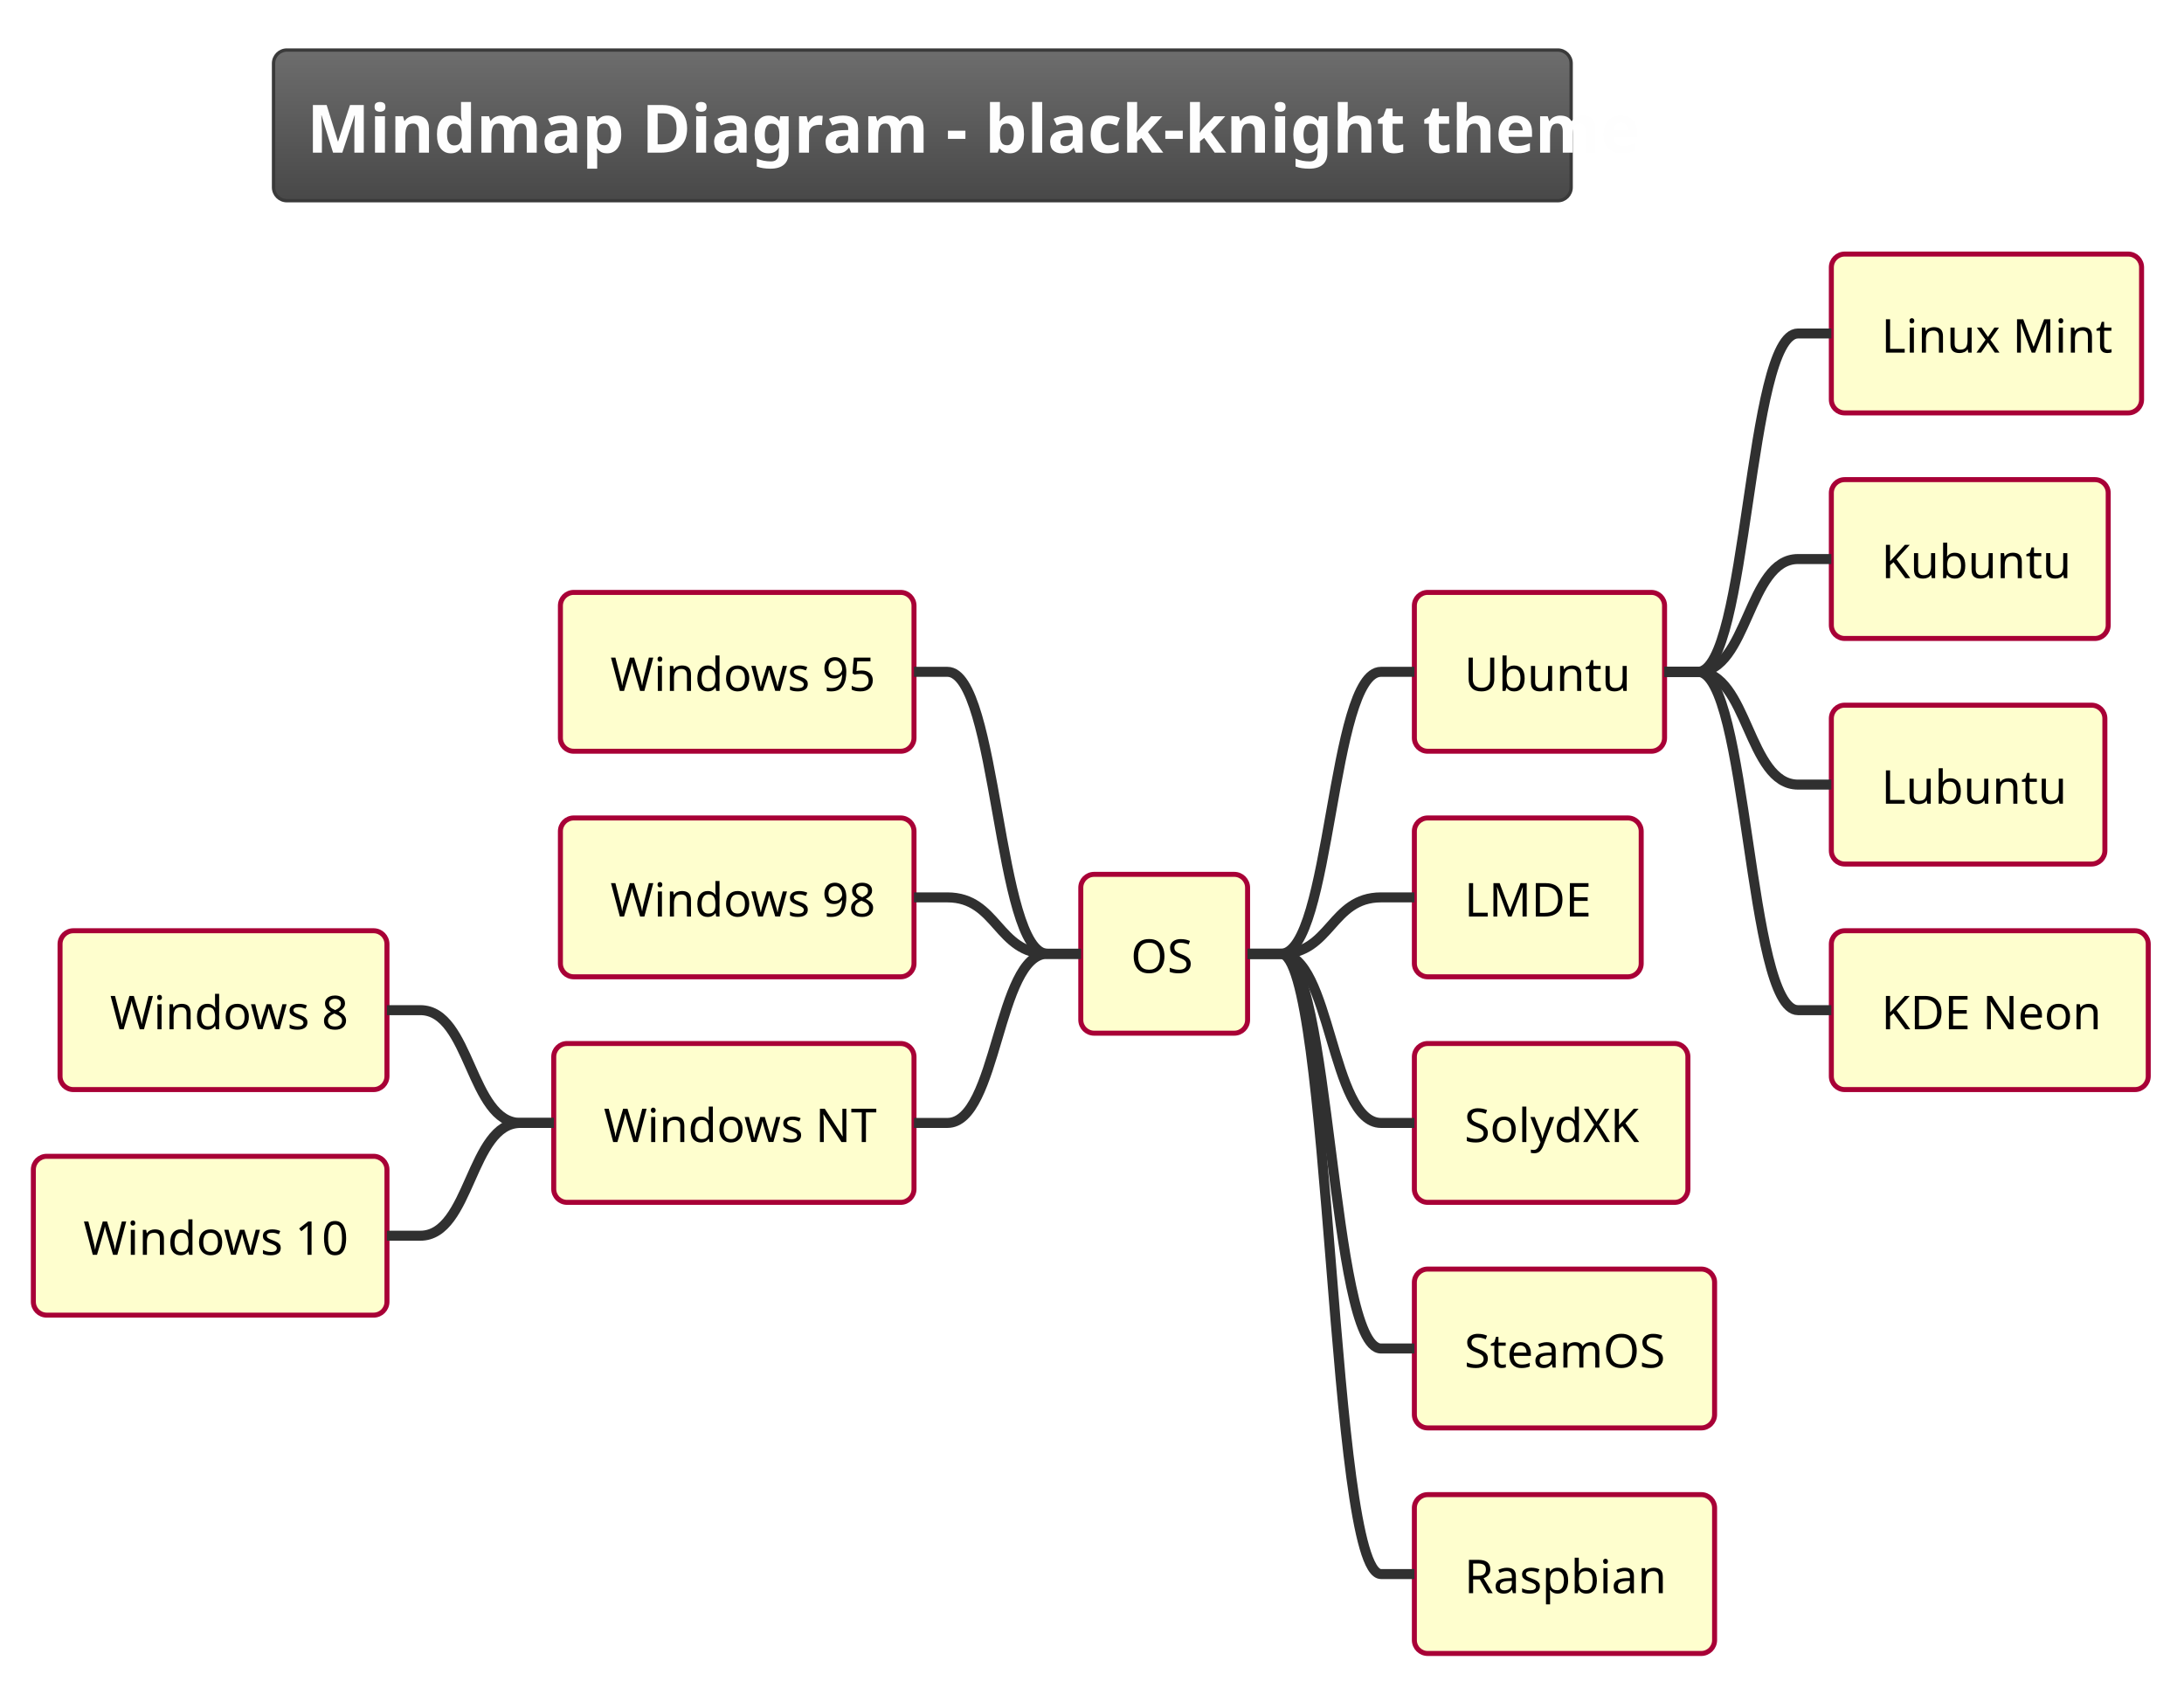
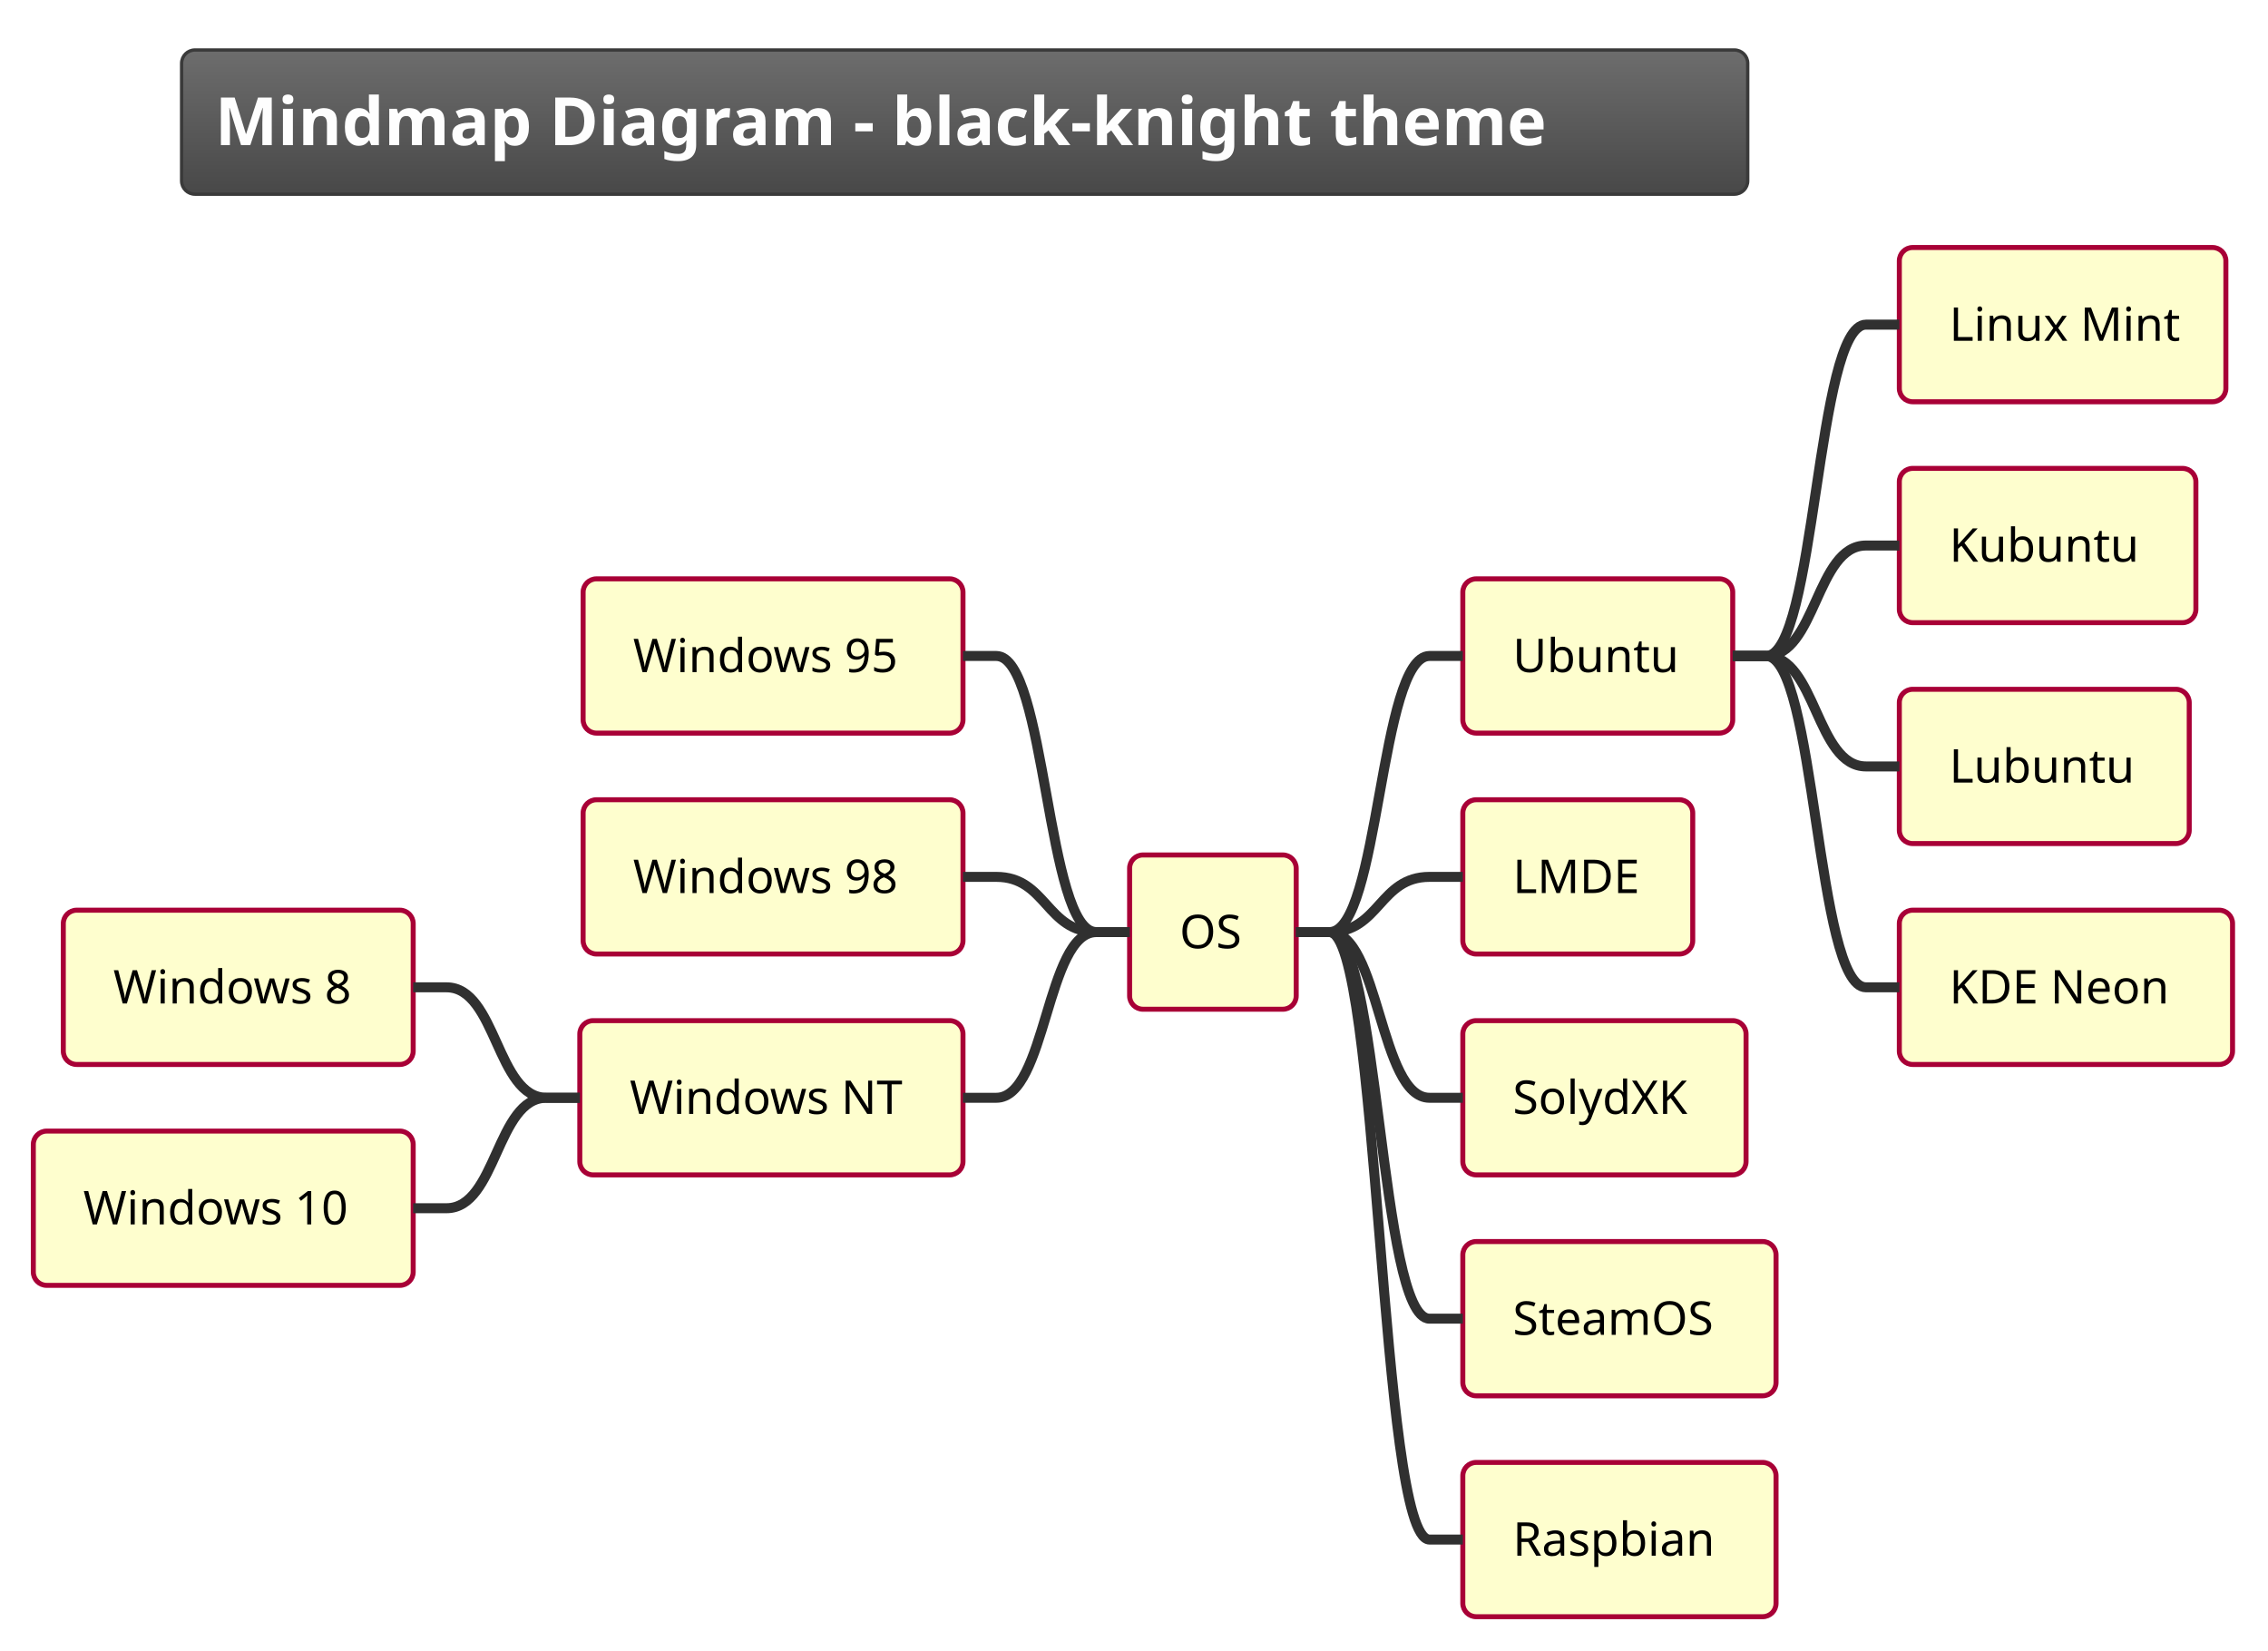
- <svg xmlns="http://www.w3.org/2000/svg" contentScriptType="application/ecmascript" contentStyleType="text/css" height="527.083px" preserveAspectRatio="none" style="width:682px;height:527px;background:#000000;" version="1.1" viewBox="0 0 682 527" width="682.292px" zoomAndPan="magnify">
+ <svg xmlns="http://www.w3.org/2000/svg" contentScriptType="application/ecmascript" contentStyleType="text/css" height="516.667px" preserveAspectRatio="none" style="width:709px;height:516px;background:#000000;" version="1.1" viewBox="0 0 709 516" width="709.375px" zoomAndPan="magnify">
  <defs>
    <linearGradient id="gvqy2nraehkwn0" x1="50%" x2="50%" y1="0%" y2="100%">
      <stop offset="0%" stop-color="#6D6D6D" />
      <stop offset="100%" stop-color="#484848" />
    </linearGradient>
  </defs>
  <g>
-     <rect fill="url(#gvqy2nraehkwn0)" height="47.038" rx="4.167" ry="4.167" style="stroke: #3A3A3A; stroke-width: 1.042;" width="405.208" x="85.417" y="15.625" />
-     <text fill="#FEFEFE" font-family="&quot;Verdana&quot;" font-size="20.833" font-weight="bold" lengthAdjust="spacingAndGlyphs" textLength="384.375" x="95.833" y="47.669">Mindmap Diagram - black-knight theme</text>
-     <rect fill="#FEFECE" height="49.593" rx="4.167" ry="4.167" style="stroke: #A80036; stroke-width: 1.562;" width="52.083" x="337.5" y="273.002" />
-     <text fill="#000000" font-family="&quot;Verdana&quot;" font-size="14.583" lengthAdjust="spacingAndGlyphs" textLength="20.833" x="353.125" y="303.766">OS</text>
-     <rect fill="#FEFECE" height="49.593" rx="4.167" ry="4.167" style="stroke: #A80036; stroke-width: 1.562;" width="78.125" x="441.667" y="184.969" />
-     <text fill="#000000" font-family="&quot;Verdana&quot;" font-size="14.583" lengthAdjust="spacingAndGlyphs" textLength="46.875" x="457.292" y="215.733">Ubuntu</text>
-     <rect fill="#FEFECE" height="49.593" rx="4.167" ry="4.167" style="stroke: #A80036; stroke-width: 1.562;" width="96.875" x="571.875" y="79.329" />
-     <text fill="#000000" font-family="&quot;Verdana&quot;" font-size="14.583" lengthAdjust="spacingAndGlyphs" textLength="65.625" x="587.5" y="110.093">Linux Mint</text>
-     <path d="M519.792,209.766 L530.208,209.766 C545.833,209.766 545.833,104.126 561.458,104.126 L571.875,104.126 " fill="none" style="stroke: #303030; stroke-width: 3.125;" />
-     <rect fill="#FEFECE" height="49.593" rx="4.167" ry="4.167" style="stroke: #A80036; stroke-width: 1.562;" width="86.458" x="571.875" y="149.756" />
-     <text fill="#000000" font-family="&quot;Verdana&quot;" font-size="14.583" lengthAdjust="spacingAndGlyphs" textLength="55.208" x="587.5" y="180.52">Kubuntu</text>
-     <path d="M519.792,209.766 L530.208,209.766 C545.833,209.766 545.833,174.552 561.458,174.552 L571.875,174.552 " fill="none" style="stroke: #303030; stroke-width: 3.125;" />
-     <rect fill="#FEFECE" height="49.593" rx="4.167" ry="4.167" style="stroke: #A80036; stroke-width: 1.562;" width="85.417" x="571.875" y="220.182" />
-     <text fill="#000000" font-family="&quot;Verdana&quot;" font-size="14.583" lengthAdjust="spacingAndGlyphs" textLength="54.167" x="587.5" y="250.946">Lubuntu</text>
-     <path d="M519.792,209.766 L530.208,209.766 C545.833,209.766 545.833,244.979 561.458,244.979 L571.875,244.979 " fill="none" style="stroke: #303030; stroke-width: 3.125;" />
-     <rect fill="#FEFECE" height="49.593" rx="4.167" ry="4.167" style="stroke: #A80036; stroke-width: 1.562;" width="98.958" x="571.875" y="290.609" />
-     <text fill="#000000" font-family="&quot;Verdana&quot;" font-size="14.583" lengthAdjust="spacingAndGlyphs" textLength="67.708" x="587.5" y="321.373">KDE Neon</text>
-     <path d="M519.792,209.766 L530.208,209.766 C545.833,209.766 545.833,315.405 561.458,315.405 L571.875,315.405 " fill="none" style="stroke: #303030; stroke-width: 3.125;" />
-     <path d="M389.583,297.799 L400,297.799 C415.625,297.799 415.625,209.766 431.25,209.766 L441.667,209.766 " fill="none" style="stroke: #303030; stroke-width: 3.125;" />
-     <rect fill="#FEFECE" height="49.593" rx="4.167" ry="4.167" style="stroke: #A80036; stroke-width: 1.562;" width="70.833" x="441.667" y="255.395" />
-     <text fill="#000000" font-family="&quot;Verdana&quot;" font-size="14.583" lengthAdjust="spacingAndGlyphs" textLength="39.583" x="457.292" y="286.159">LMDE</text>
-     <path d="M389.583,297.799 L400,297.799 C415.625,297.799 415.625,280.192 431.25,280.192 L441.667,280.192 " fill="none" style="stroke: #303030; stroke-width: 3.125;" />
-     <rect fill="#FEFECE" height="49.593" rx="4.167" ry="4.167" style="stroke: #A80036; stroke-width: 1.562;" width="85.417" x="441.667" y="325.822" />
-     <text fill="#000000" font-family="&quot;Verdana&quot;" font-size="14.583" lengthAdjust="spacingAndGlyphs" textLength="54.167" x="457.292" y="356.586">SolydXK</text>
-     <path d="M389.583,297.799 L400,297.799 C415.625,297.799 415.625,350.618 431.25,350.618 L441.667,350.618 " fill="none" style="stroke: #303030; stroke-width: 3.125;" />
-     <rect fill="#FEFECE" height="49.593" rx="4.167" ry="4.167" style="stroke: #A80036; stroke-width: 1.562;" width="93.75" x="441.667" y="396.248" />
-     <text fill="#000000" font-family="&quot;Verdana&quot;" font-size="14.583" lengthAdjust="spacingAndGlyphs" textLength="62.5" x="457.292" y="427.012">SteamOS</text>
-     <path d="M389.583,297.799 L400,297.799 C415.625,297.799 415.625,421.045 431.25,421.045 L441.667,421.045 " fill="none" style="stroke: #303030; stroke-width: 3.125;" />
-     <rect fill="#FEFECE" height="49.593" rx="4.167" ry="4.167" style="stroke: #A80036; stroke-width: 1.562;" width="93.75" x="441.667" y="466.675" />
-     <text fill="#000000" font-family="&quot;Verdana&quot;" font-size="14.583" lengthAdjust="spacingAndGlyphs" textLength="62.5" x="457.292" y="497.439">Raspbian</text>
-     <path d="M389.583,297.799 L400,297.799 C415.625,297.799 415.625,491.471 431.25,491.471 L441.667,491.471 " fill="none" style="stroke: #303030; stroke-width: 3.125;" />
-     <rect fill="#FEFECE" height="49.593" rx="4.167" ry="4.167" style="stroke: #A80036; stroke-width: 1.562;" width="110.417" x="175" y="184.969" />
-     <text fill="#000000" font-family="&quot;Verdana&quot;" font-size="14.583" lengthAdjust="spacingAndGlyphs" textLength="79.167" x="190.625" y="215.733">Windows 95</text>
-     <path d="M337.5,297.799 L327.083,297.799 C311.458,297.799 311.458,209.766 295.833,209.766 L285.417,209.766 " fill="none" style="stroke: #303030; stroke-width: 3.125;" />
-     <rect fill="#FEFECE" height="49.593" rx="4.167" ry="4.167" style="stroke: #A80036; stroke-width: 1.562;" width="110.417" x="175" y="255.395" />
-     <text fill="#000000" font-family="&quot;Verdana&quot;" font-size="14.583" lengthAdjust="spacingAndGlyphs" textLength="79.167" x="190.625" y="286.159">Windows 98</text>
-     <path d="M337.5,297.799 L327.083,297.799 C311.458,297.799 311.458,280.192 295.833,280.192 L285.417,280.192 " fill="none" style="stroke: #303030; stroke-width: 3.125;" />
-     <rect fill="#FEFECE" height="49.593" rx="4.167" ry="4.167" style="stroke: #A80036; stroke-width: 1.562;" width="112.5" x="172.917" y="325.822" />
-     <text fill="#000000" font-family="&quot;Verdana&quot;" font-size="14.583" lengthAdjust="spacingAndGlyphs" textLength="81.25" x="188.542" y="356.586">Windows NT</text>
-     <rect fill="#FEFECE" height="49.593" rx="4.167" ry="4.167" style="stroke: #A80036; stroke-width: 1.562;" width="102.083" x="18.75" y="290.609" />
-     <text fill="#000000" font-family="&quot;Verdana&quot;" font-size="14.583" lengthAdjust="spacingAndGlyphs" textLength="70.833" x="34.375" y="321.373">Windows 8</text>
-     <path d="M172.917,350.618 L162.5,350.618 C146.875,350.618 146.875,315.405 131.25,315.405 L120.833,315.405 " fill="none" style="stroke: #303030; stroke-width: 3.125;" />
-     <rect fill="#FEFECE" height="49.593" rx="4.167" ry="4.167" style="stroke: #A80036; stroke-width: 1.562;" width="110.417" x="10.417" y="361.035" />
-     <text fill="#000000" font-family="&quot;Verdana&quot;" font-size="14.583" lengthAdjust="spacingAndGlyphs" textLength="79.167" x="26.042" y="391.799">Windows 10</text>
-     <path d="M172.917,350.618 L162.5,350.618 C146.875,350.618 146.875,385.832 131.25,385.832 L120.833,385.832 " fill="none" style="stroke: #303030; stroke-width: 3.125;" />
-     <path d="M337.5,297.799 L327.083,297.799 C311.458,297.799 311.458,350.618 295.833,350.618 L285.417,350.618 " fill="none" style="stroke: #303030; stroke-width: 3.125;" />
+     <rect fill="url(#gvqy2nraehkwn0)" height="45.085" rx="4.167" ry="4.167" style="stroke: #3A3A3A; stroke-width: 1.042;" width="489.583" x="56.771" y="15.625" />
+     <text fill="#FEFEFE" font-family="&quot;Verdana&quot;" font-size="20.833" font-weight="bold" lengthAdjust="spacingAndGlyphs" textLength="468.75" x="67.188" y="45.38">Mindmap Diagram - black-knight theme</text>
+     <rect fill="#FEFECE" height="48.226" rx="4.167" ry="4.167" style="stroke: #A80036; stroke-width: 1.562;" width="52.083" x="353.125" y="267.289" />
+     <text fill="#000000" font-family="&quot;Verdana&quot;" font-size="14.583" lengthAdjust="spacingAndGlyphs" textLength="20.833" x="368.75" y="296.451">OS</text>
+     <rect fill="#FEFECE" height="48.226" rx="4.167" ry="4.167" style="stroke: #A80036; stroke-width: 1.562;" width="84.375" x="457.292" y="180.965" />
+     <text fill="#000000" font-family="&quot;Verdana&quot;" font-size="14.583" lengthAdjust="spacingAndGlyphs" textLength="53.125" x="472.917" y="210.127">Ubuntu</text>
+     <rect fill="#FEFECE" height="48.226" rx="4.167" ry="4.167" style="stroke: #A80036; stroke-width: 1.562;" width="102.083" x="593.75" y="77.376" />
+     <text fill="#000000" font-family="&quot;Verdana&quot;" font-size="14.583" lengthAdjust="spacingAndGlyphs" textLength="70.833" x="609.375" y="106.538">Linux Mint</text>
+     <path d="M541.667,205.078 L552.083,205.078 C567.708,205.078 567.708,101.489 583.333,101.489 L593.75,101.489 " fill="none" style="stroke: #303030; stroke-width: 3.125;" />
+     <rect fill="#FEFECE" height="48.226" rx="4.167" ry="4.167" style="stroke: #A80036; stroke-width: 1.562;" width="92.708" x="593.75" y="146.435" />
+     <text fill="#000000" font-family="&quot;Verdana&quot;" font-size="14.583" lengthAdjust="spacingAndGlyphs" textLength="61.458" x="609.375" y="175.597">Kubuntu</text>
+     <path d="M541.667,205.078 L552.083,205.078 C567.708,205.078 567.708,170.548 583.333,170.548 L593.75,170.548 " fill="none" style="stroke: #303030; stroke-width: 3.125;" />
+     <rect fill="#FEFECE" height="48.226" rx="4.167" ry="4.167" style="stroke: #A80036; stroke-width: 1.562;" width="90.625" x="593.75" y="215.495" />
+     <text fill="#000000" font-family="&quot;Verdana&quot;" font-size="14.583" lengthAdjust="spacingAndGlyphs" textLength="59.375" x="609.375" y="244.656">Lubuntu</text>
+     <path d="M541.667,205.078 L552.083,205.078 C567.708,205.078 567.708,239.608 583.333,239.608 L593.75,239.608 " fill="none" style="stroke: #303030; stroke-width: 3.125;" />
+     <rect fill="#FEFECE" height="48.226" rx="4.167" ry="4.167" style="stroke: #A80036; stroke-width: 1.562;" width="104.167" x="593.75" y="284.554" />
+     <text fill="#000000" font-family="&quot;Verdana&quot;" font-size="14.583" lengthAdjust="spacingAndGlyphs" textLength="72.917" x="609.375" y="313.716">KDE Neon</text>
+     <path d="M541.667,205.078 L552.083,205.078 C567.708,205.078 567.708,308.667 583.333,308.667 L593.75,308.667 " fill="none" style="stroke: #303030; stroke-width: 3.125;" />
+     <path d="M405.208,291.402 L415.625,291.402 C431.25,291.402 431.25,205.078 446.875,205.078 L457.292,205.078 " fill="none" style="stroke: #303030; stroke-width: 3.125;" />
+     <rect fill="#FEFECE" height="48.226" rx="4.167" ry="4.167" style="stroke: #A80036; stroke-width: 1.562;" width="71.875" x="457.292" y="250.024" />
+     <text fill="#000000" font-family="&quot;Verdana&quot;" font-size="14.583" lengthAdjust="spacingAndGlyphs" textLength="40.625" x="472.917" y="279.186">LMDE</text>
+     <path d="M405.208,291.402 L415.625,291.402 C431.25,291.402 431.25,274.137 446.875,274.137 L457.292,274.137 " fill="none" style="stroke: #303030; stroke-width: 3.125;" />
+     <rect fill="#FEFECE" height="48.226" rx="4.167" ry="4.167" style="stroke: #A80036; stroke-width: 1.562;" width="88.542" x="457.292" y="319.084" />
+     <text fill="#000000" font-family="&quot;Verdana&quot;" font-size="14.583" lengthAdjust="spacingAndGlyphs" textLength="57.292" x="472.917" y="348.245">SolydXK</text>
+     <path d="M405.208,291.402 L415.625,291.402 C431.25,291.402 431.25,343.197 446.875,343.197 L457.292,343.197 " fill="none" style="stroke: #303030; stroke-width: 3.125;" />
+     <rect fill="#FEFECE" height="48.226" rx="4.167" ry="4.167" style="stroke: #A80036; stroke-width: 1.562;" width="97.917" x="457.292" y="388.143" />
+     <text fill="#000000" font-family="&quot;Verdana&quot;" font-size="14.583" lengthAdjust="spacingAndGlyphs" textLength="66.667" x="472.917" y="417.305">SteamOS</text>
+     <path d="M405.208,291.402 L415.625,291.402 C431.25,291.402 431.25,412.256 446.875,412.256 L457.292,412.256 " fill="none" style="stroke: #303030; stroke-width: 3.125;" />
+     <rect fill="#FEFECE" height="48.226" rx="4.167" ry="4.167" style="stroke: #A80036; stroke-width: 1.562;" width="97.917" x="457.292" y="457.202" />
+     <text fill="#000000" font-family="&quot;Verdana&quot;" font-size="14.583" lengthAdjust="spacingAndGlyphs" textLength="66.667" x="472.917" y="486.364">Raspbian</text>
+     <path d="M405.208,291.402 L415.625,291.402 C431.25,291.402 431.25,481.315 446.875,481.315 L457.292,481.315 " fill="none" style="stroke: #303030; stroke-width: 3.125;" />
+     <rect fill="#FEFECE" height="48.226" rx="4.167" ry="4.167" style="stroke: #A80036; stroke-width: 1.562;" width="118.75" x="182.292" y="180.965" />
+     <text fill="#000000" font-family="&quot;Verdana&quot;" font-size="14.583" lengthAdjust="spacingAndGlyphs" textLength="87.5" x="197.917" y="210.127">Windows 95</text>
+     <path d="M353.125,291.402 L342.708,291.402 C327.083,291.402 327.083,205.078 311.458,205.078 L301.042,205.078 " fill="none" style="stroke: #303030; stroke-width: 3.125;" />
+     <rect fill="#FEFECE" height="48.226" rx="4.167" ry="4.167" style="stroke: #A80036; stroke-width: 1.562;" width="118.75" x="182.292" y="250.024" />
+     <text fill="#000000" font-family="&quot;Verdana&quot;" font-size="14.583" lengthAdjust="spacingAndGlyphs" textLength="87.5" x="197.917" y="279.186">Windows 98</text>
+     <path d="M353.125,291.402 L342.708,291.402 C327.083,291.402 327.083,274.137 311.458,274.137 L301.042,274.137 " fill="none" style="stroke: #303030; stroke-width: 3.125;" />
+     <rect fill="#FEFECE" height="48.226" rx="4.167" ry="4.167" style="stroke: #A80036; stroke-width: 1.562;" width="119.792" x="181.25" y="319.084" />
+     <text fill="#000000" font-family="&quot;Verdana&quot;" font-size="14.583" lengthAdjust="spacingAndGlyphs" textLength="88.542" x="196.875" y="348.245">Windows NT</text>
+     <rect fill="#FEFECE" height="48.226" rx="4.167" ry="4.167" style="stroke: #A80036; stroke-width: 1.562;" width="109.375" x="19.792" y="284.554" />
+     <text fill="#000000" font-family="&quot;Verdana&quot;" font-size="14.583" lengthAdjust="spacingAndGlyphs" textLength="78.125" x="35.417" y="313.716">Windows 8</text>
+     <path d="M181.25,343.197 L170.833,343.197 C155.208,343.197 155.208,308.667 139.583,308.667 L129.167,308.667 " fill="none" style="stroke: #303030; stroke-width: 3.125;" />
+     <rect fill="#FEFECE" height="48.226" rx="4.167" ry="4.167" style="stroke: #A80036; stroke-width: 1.562;" width="118.75" x="10.417" y="353.613" />
+     <text fill="#000000" font-family="&quot;Verdana&quot;" font-size="14.583" lengthAdjust="spacingAndGlyphs" textLength="87.5" x="26.042" y="382.775">Windows 10</text>
+     <path d="M181.25,343.197 L170.833,343.197 C155.208,343.197 155.208,377.726 139.583,377.726 L129.167,377.726 " fill="none" style="stroke: #303030; stroke-width: 3.125;" />
+     <path d="M353.125,291.402 L342.708,291.402 C327.083,291.402 327.083,343.197 311.458,343.197 L301.042,343.197 " fill="none" style="stroke: #303030; stroke-width: 3.125;" />
  </g>
</svg>
